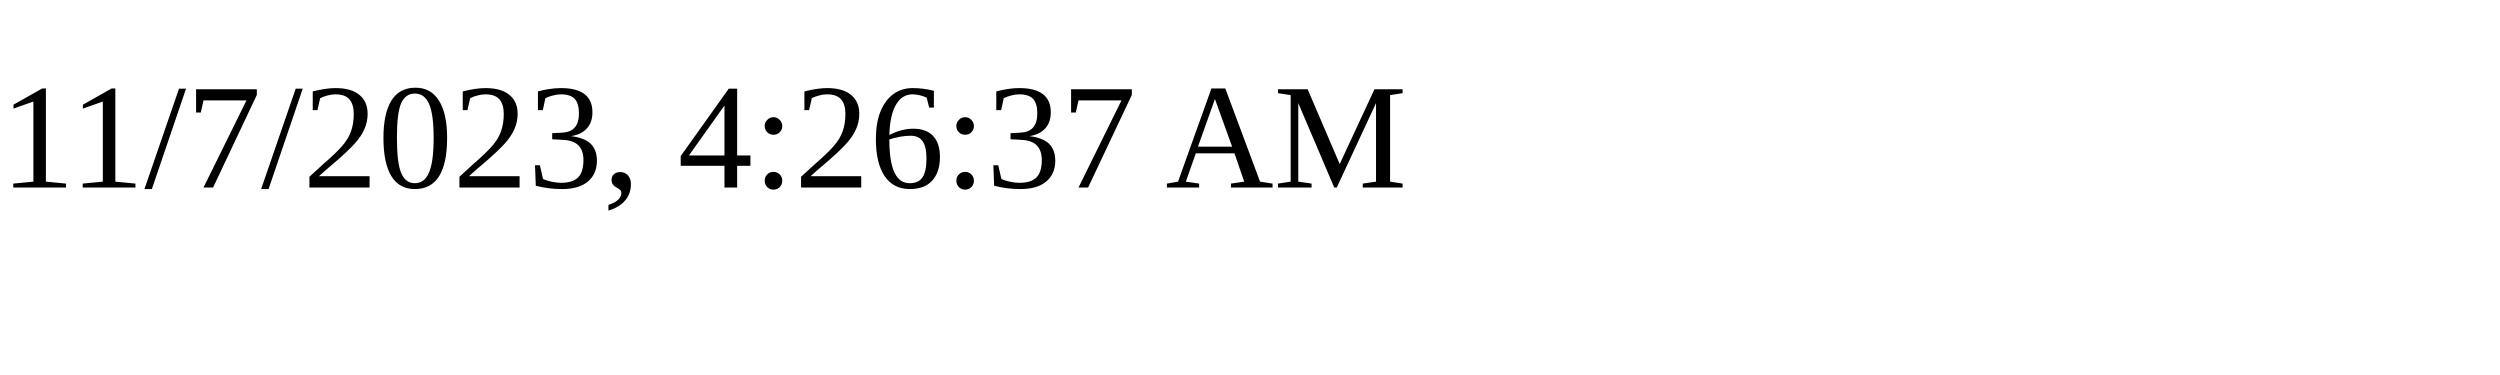
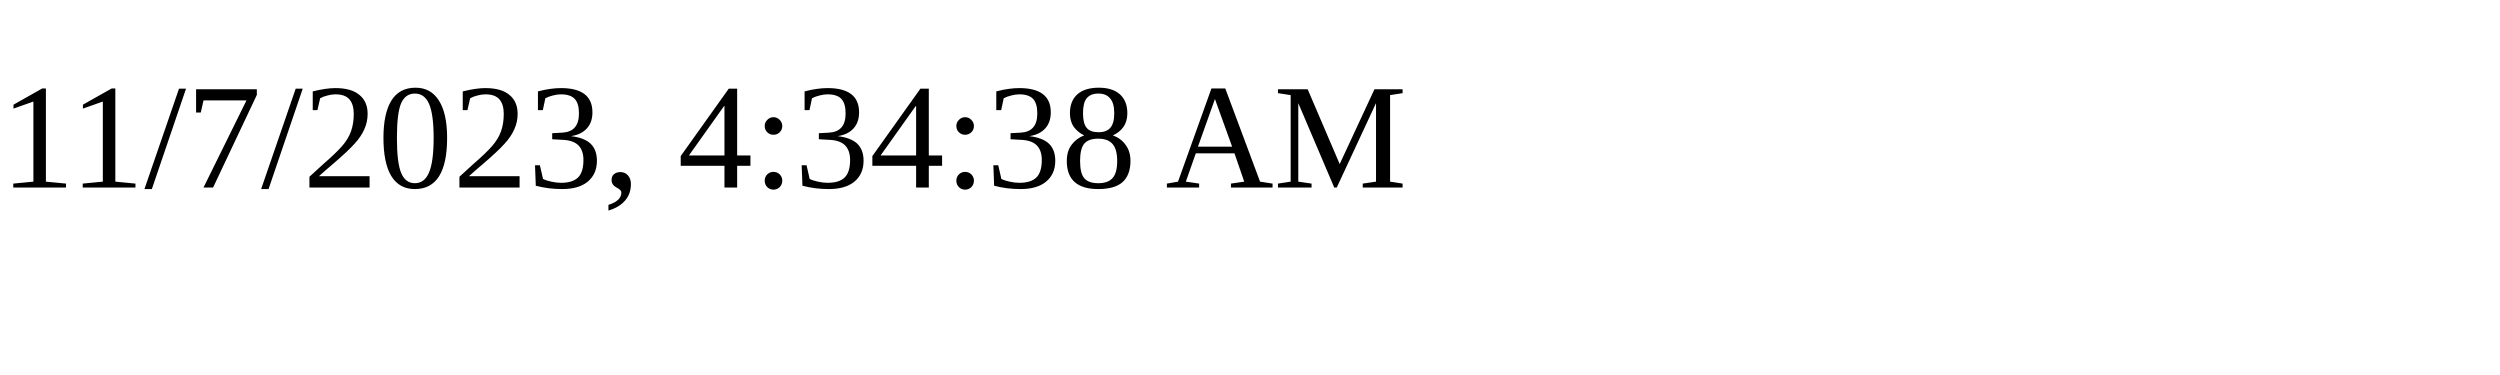
<svg xmlns="http://www.w3.org/2000/svg" height="30" width="200">
-   <text x="0" y="15">11/7/2023, 4:26:37 AM</text>
+   <text x="0" y="15">11/7/2023, 4:34:38 AM</text>
</svg>
